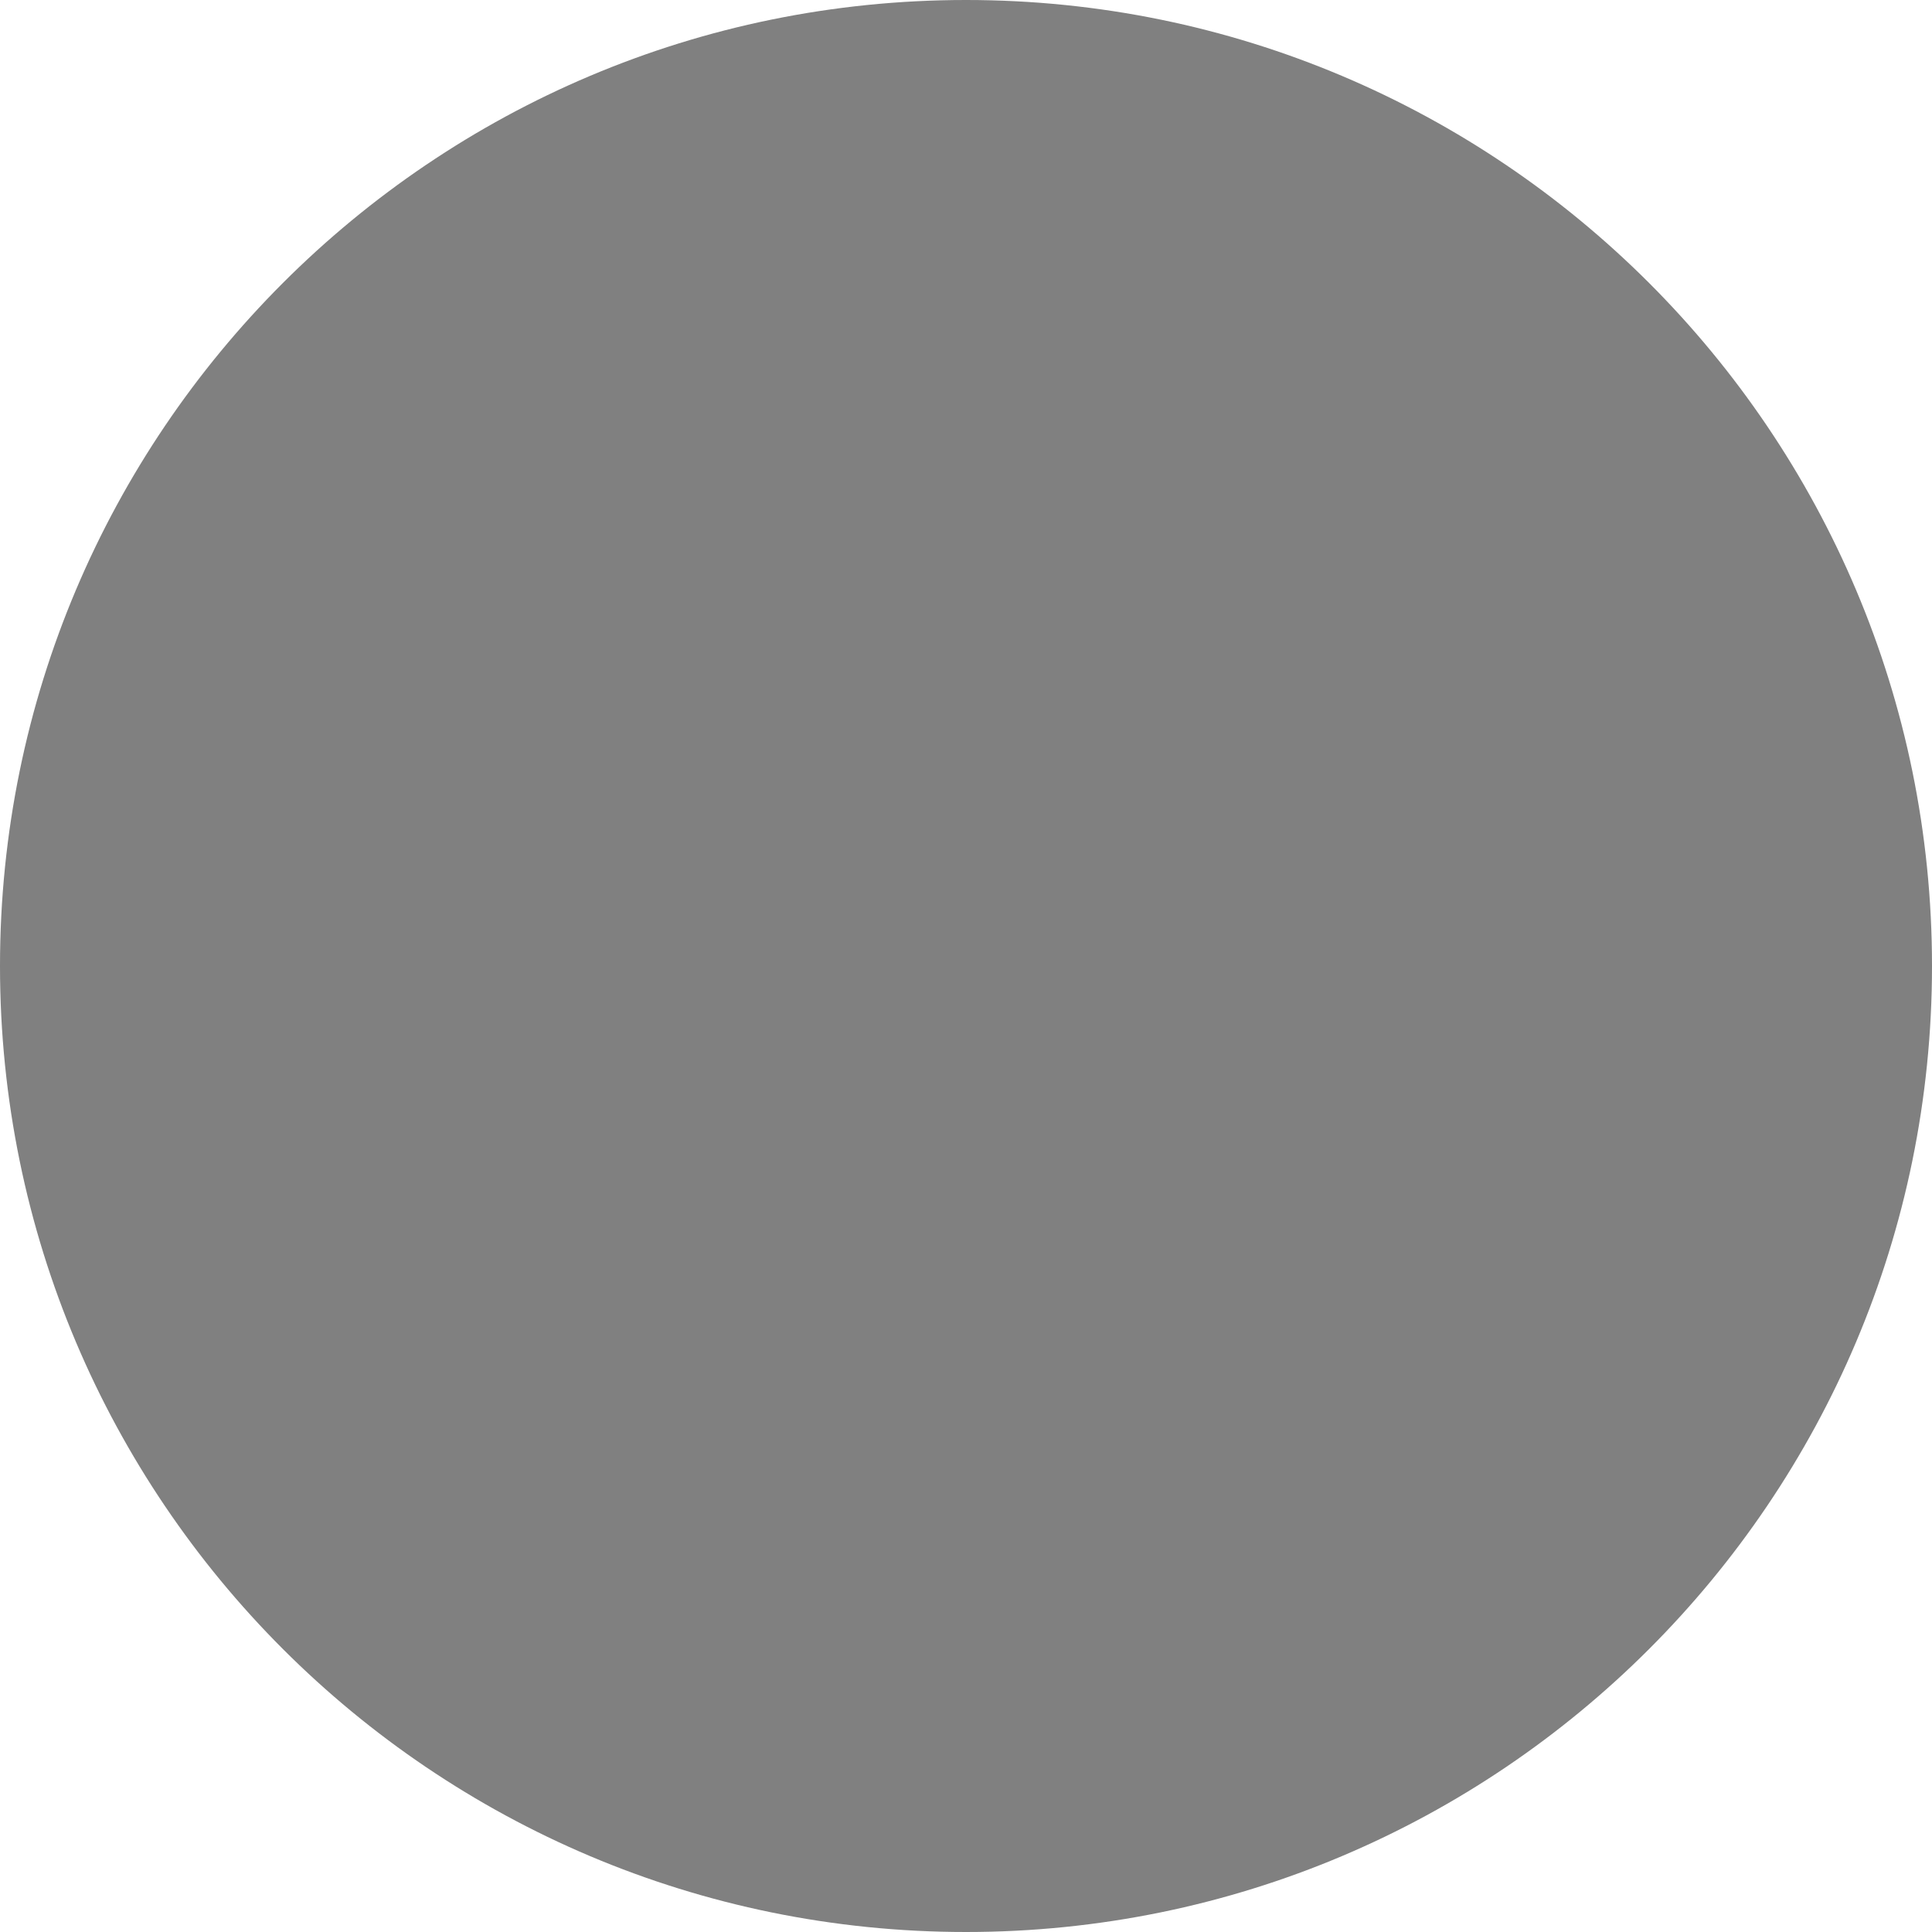
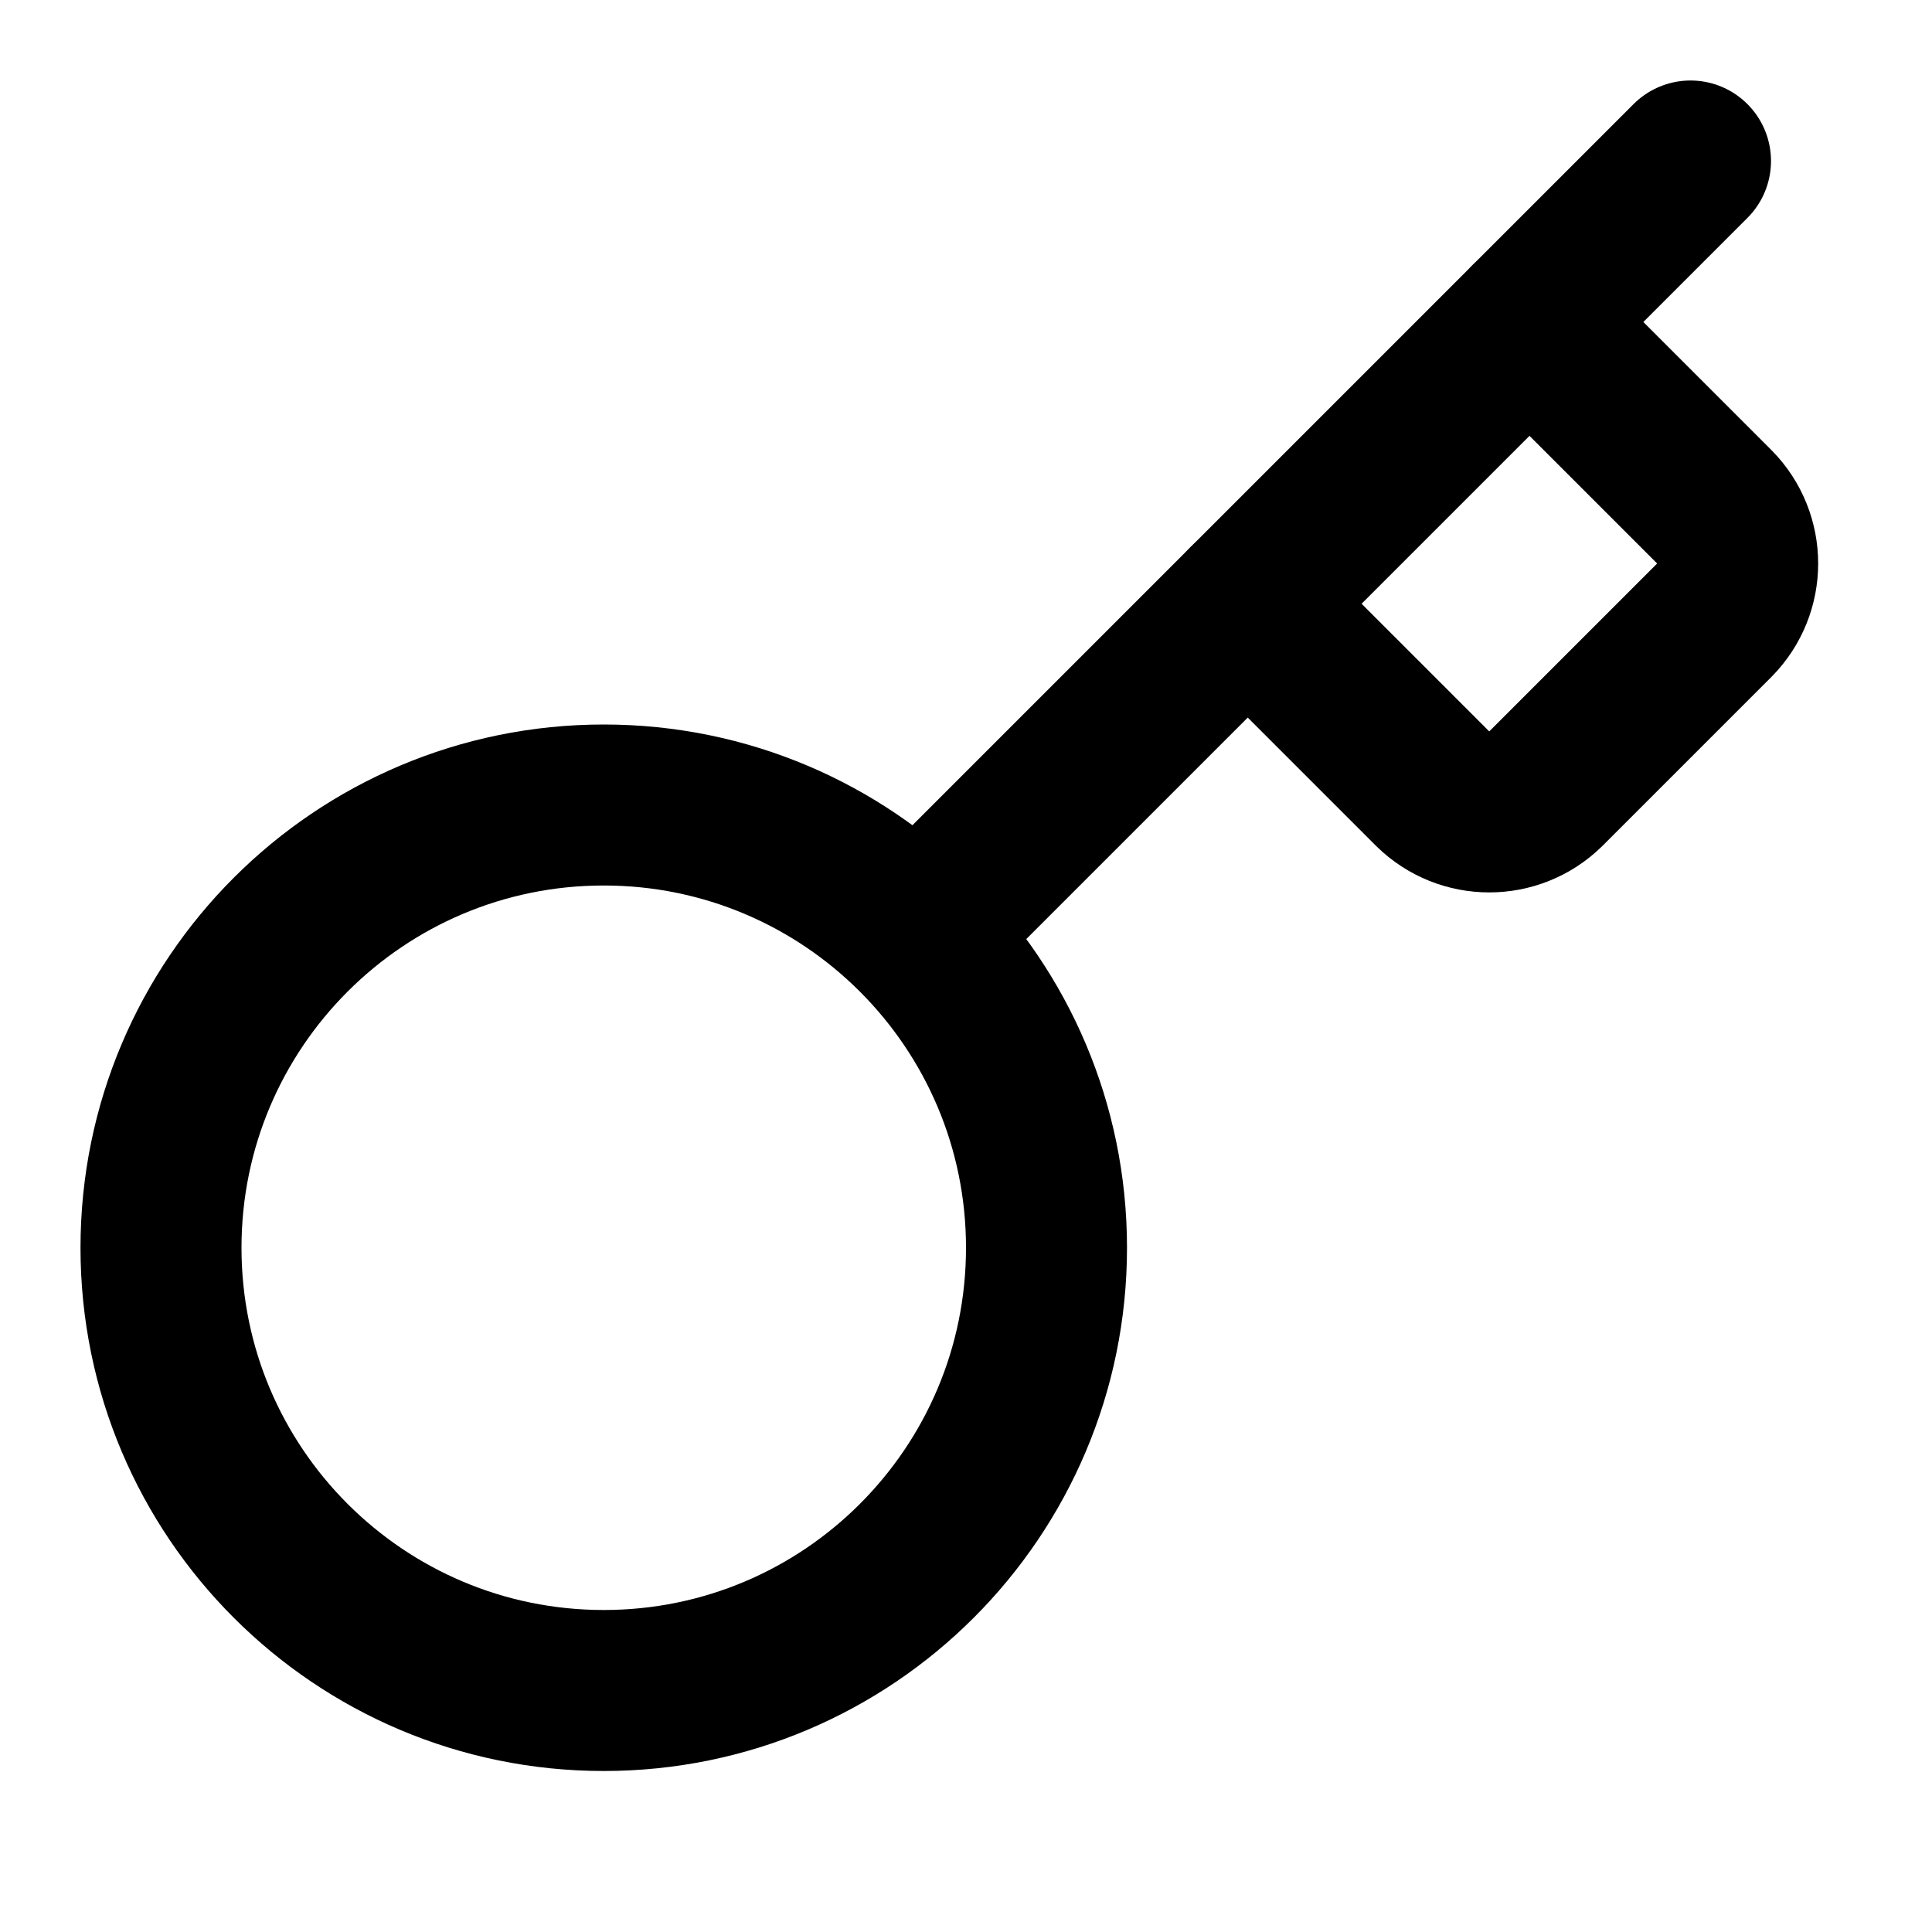
- <svg xmlns="http://www.w3.org/2000/svg" width="16" height="16" viewBox="0 0 16 16" fill="gray">
-   <circle cx="8" cy="8" r="8" />
+ <svg xmlns="http://www.w3.org/2000/svg" viewBox="0 0 24 24" fill="none" stroke="currentColor" stroke-width="2" stroke-linecap="round" stroke-linejoin="round">
+   <style>
+ 		svg {
+ 			stroke: oklch(0.2 0 0);
+ 
+ 			@media (prefers-color-scheme: dark) {
+ 				stroke: oklch(0.95 0 0);
+ 			}
+ 		}
+   </style>
+   <path d="m15.5 7.5 2.3 2.3a1 1 0 0 0 1.4 0l2.1-2.1a1 1 0 0 0 0-1.4L19 4" />
+   <path d="m21 2-9.6 9.6" />
+   <circle cx="7.5" cy="15.5" r="5.5" />
</svg>
